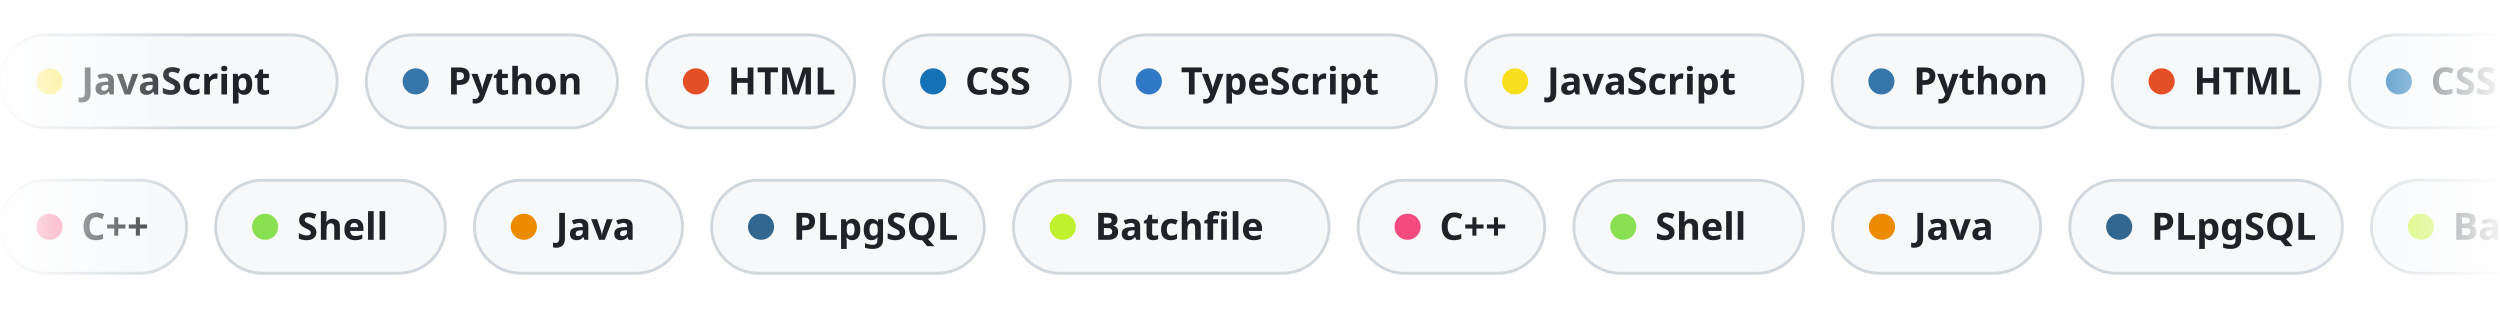
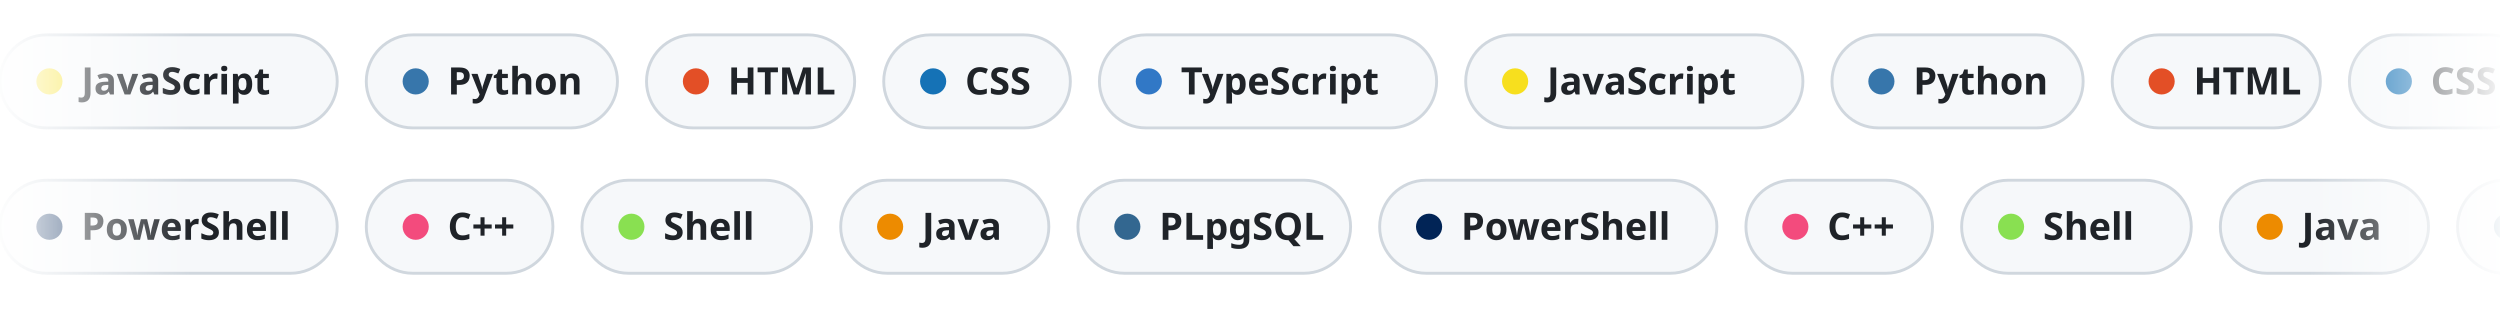
<svg xmlns="http://www.w3.org/2000/svg" width="860" height="112" viewBox="0 0 860 112" data-bg="light">
  <defs>
    <linearGradient id="edge" x1="0" y1="0" x2="1" y2="0">
      <stop offset="0" stop-color="#fff" stop-opacity="0" />
      <stop offset=".08" stop-color="#fff" />
      <stop offset=".92" stop-color="#fff" />
      <stop offset="1" stop-color="#fff" stop-opacity="0" />
    </linearGradient>
    <mask id="fadeEdges">
      <rect width="860" height="112" fill="url(#edge)" />
    </mask>
  </defs>
  <style>
    .chip{font:600 13px -apple-system,BlinkMacSystemFont,"Segoe UI","Noto Sans",Helvetica,Arial,sans-serif;fill:#1f2328}
    @keyframes row12{from{transform:translateX(0px)}to{transform:translateX(-1512.6px)}}
- @keyframes row62{from{transform:translateX(-1401.6px)}to{transform:translateX(0px)}}</style>
+ @keyframes row62{from{transform:translateX(-1423.8px)}to{transform:translateX(0px)}}</style>
  <g mask="url(#fadeEdges)">
    <g style="animation:row12 58.2s linear infinite">
      <g transform="translate(0,12)">
        <rect width="116" height="32" rx="16" fill="#f6f8fa" stroke="#d0d7de" />
        <circle cx="17" cy="16" r="4.5" fill="#f7df1e" />
        <text x="28" y="20.5" class="chip">JavaScript</text>
      </g>
      <g transform="translate(126,12)">
        <rect width="86.4" height="32" rx="16" fill="#f6f8fa" stroke="#d0d7de" />
        <circle cx="17" cy="16" r="4.5" fill="#3776ab" />
        <text x="28" y="20.5" class="chip">Python</text>
      </g>
      <g transform="translate(222.4,12)">
        <rect width="71.6" height="32" rx="16" fill="#f6f8fa" stroke="#d0d7de" />
        <circle cx="17" cy="16" r="4.5" fill="#e34f26" />
        <text x="28" y="20.5" class="chip">HTML</text>
      </g>
      <g transform="translate(304,12)">
        <rect width="64.2" height="32" rx="16" fill="#f6f8fa" stroke="#d0d7de" />
        <circle cx="17" cy="16" r="4.5" fill="#1572b6" />
        <text x="28" y="20.5" class="chip">CSS</text>
      </g>
      <g transform="translate(378.2,12)">
        <rect width="116" height="32" rx="16" fill="#f6f8fa" stroke="#d0d7de" />
        <circle cx="17" cy="16" r="4.5" fill="#3178c6" />
        <text x="28" y="20.5" class="chip">TypeScript</text>
      </g>
      <g transform="translate(504.2,12)">
        <rect width="116" height="32" rx="16" fill="#f6f8fa" stroke="#d0d7de" />
        <circle cx="17" cy="16" r="4.5" fill="#f7df1e" />
        <text x="28" y="20.5" class="chip">JavaScript</text>
      </g>
      <g transform="translate(630.2,12)">
        <rect width="86.4" height="32" rx="16" fill="#f6f8fa" stroke="#d0d7de" />
        <circle cx="17" cy="16" r="4.5" fill="#3776ab" />
        <text x="28" y="20.5" class="chip">Python</text>
      </g>
      <g transform="translate(726.6,12)">
        <rect width="71.6" height="32" rx="16" fill="#f6f8fa" stroke="#d0d7de" />
        <circle cx="17" cy="16" r="4.5" fill="#e34f26" />
        <text x="28" y="20.5" class="chip">HTML</text>
      </g>
      <g transform="translate(808.2,12)">
        <rect width="64.2" height="32" rx="16" fill="#f6f8fa" stroke="#d0d7de" />
        <circle cx="17" cy="16" r="4.5" fill="#1572b6" />
        <text x="28" y="20.5" class="chip">CSS</text>
      </g>
      <g transform="translate(882.4,12)">
        <rect width="116" height="32" rx="16" fill="#f6f8fa" stroke="#d0d7de" />
        <circle cx="17" cy="16" r="4.5" fill="#3178c6" />
        <text x="28" y="20.5" class="chip">TypeScript</text>
      </g>
      <g transform="translate(1008.4,12)">
        <rect width="116" height="32" rx="16" fill="#f6f8fa" stroke="#d0d7de" />
        <circle cx="17" cy="16" r="4.5" fill="#f7df1e" />
        <text x="28" y="20.5" class="chip">JavaScript</text>
      </g>
      <g transform="translate(1134.4,12)">
        <rect width="86.4" height="32" rx="16" fill="#f6f8fa" stroke="#d0d7de" />
        <circle cx="17" cy="16" r="4.5" fill="#3776ab" />
        <text x="28" y="20.5" class="chip">Python</text>
      </g>
      <g transform="translate(1230.8,12)">
        <rect width="71.6" height="32" rx="16" fill="#f6f8fa" stroke="#d0d7de" />
        <circle cx="17" cy="16" r="4.5" fill="#e34f26" />
        <text x="28" y="20.5" class="chip">HTML</text>
      </g>
      <g transform="translate(1312.4,12)">
        <rect width="64.2" height="32" rx="16" fill="#f6f8fa" stroke="#d0d7de" />
        <circle cx="17" cy="16" r="4.5" fill="#1572b6" />
        <text x="28" y="20.5" class="chip">CSS</text>
      </g>
      <g transform="translate(1386.6,12)">
        <rect width="116" height="32" rx="16" fill="#f6f8fa" stroke="#d0d7de" />
        <circle cx="17" cy="16" r="4.5" fill="#3178c6" />
        <text x="28" y="20.5" class="chip">TypeScript</text>
      </g>
      <g transform="translate(1512.6,12)">
        <rect width="116" height="32" rx="16" fill="#f6f8fa" stroke="#d0d7de" />
        <circle cx="17" cy="16" r="4.5" fill="#f7df1e" />
        <text x="28" y="20.5" class="chip">JavaScript</text>
      </g>
      <g transform="translate(1638.6,12)">
        <rect width="86.4" height="32" rx="16" fill="#f6f8fa" stroke="#d0d7de" />
        <circle cx="17" cy="16" r="4.5" fill="#3776ab" />
        <text x="28" y="20.5" class="chip">Python</text>
      </g>
      <g transform="translate(1735,12)">
        <rect width="71.6" height="32" rx="16" fill="#f6f8fa" stroke="#d0d7de" />
        <circle cx="17" cy="16" r="4.5" fill="#e34f26" />
        <text x="28" y="20.5" class="chip">HTML</text>
      </g>
      <g transform="translate(1816.6,12)">
        <rect width="64.2" height="32" rx="16" fill="#f6f8fa" stroke="#d0d7de" />
        <circle cx="17" cy="16" r="4.5" fill="#1572b6" />
        <text x="28" y="20.5" class="chip">CSS</text>
      </g>
      <g transform="translate(1890.8,12)">
        <rect width="116" height="32" rx="16" fill="#f6f8fa" stroke="#d0d7de" />
        <circle cx="17" cy="16" r="4.5" fill="#3178c6" />
        <text x="28" y="20.5" class="chip">TypeScript</text>
      </g>
      <g transform="translate(2016.8,12)">
        <rect width="116" height="32" rx="16" fill="#f6f8fa" stroke="#d0d7de" />
        <circle cx="17" cy="16" r="4.5" fill="#f7df1e" />
        <text x="28" y="20.5" class="chip">JavaScript</text>
      </g>
      <g transform="translate(2142.8,12)">
        <rect width="86.4" height="32" rx="16" fill="#f6f8fa" stroke="#d0d7de" />
        <circle cx="17" cy="16" r="4.5" fill="#3776ab" />
        <text x="28" y="20.5" class="chip">Python</text>
      </g>
      <g transform="translate(2239.2,12)">
        <rect width="71.6" height="32" rx="16" fill="#f6f8fa" stroke="#d0d7de" />
        <circle cx="17" cy="16" r="4.5" fill="#e34f26" />
        <text x="28" y="20.5" class="chip">HTML</text>
      </g>
      <g transform="translate(2320.8,12)">
        <rect width="64.2" height="32" rx="16" fill="#f6f8fa" stroke="#d0d7de" />
        <circle cx="17" cy="16" r="4.5" fill="#1572b6" />
        <text x="28" y="20.5" class="chip">CSS</text>
      </g>
      <g transform="translate(2395,12)">
        <rect width="116" height="32" rx="16" fill="#f6f8fa" stroke="#d0d7de" />
        <circle cx="17" cy="16" r="4.5" fill="#3178c6" />
        <text x="28" y="20.5" class="chip">TypeScript</text>
      </g>
      <g transform="translate(2521,12)">
        <rect width="116" height="32" rx="16" fill="#f6f8fa" stroke="#d0d7de" />
        <circle cx="17" cy="16" r="4.5" fill="#f7df1e" />
        <text x="28" y="20.5" class="chip">JavaScript</text>
      </g>
      <g transform="translate(2647,12)">
        <rect width="86.4" height="32" rx="16" fill="#f6f8fa" stroke="#d0d7de" />
        <circle cx="17" cy="16" r="4.5" fill="#3776ab" />
        <text x="28" y="20.5" class="chip">Python</text>
      </g>
      <g transform="translate(2743.4,12)">
        <rect width="71.6" height="32" rx="16" fill="#f6f8fa" stroke="#d0d7de" />
        <circle cx="17" cy="16" r="4.5" fill="#e34f26" />
        <text x="28" y="20.5" class="chip">HTML</text>
      </g>
      <g transform="translate(2825,12)">
        <rect width="64.2" height="32" rx="16" fill="#f6f8fa" stroke="#d0d7de" />
        <circle cx="17" cy="16" r="4.5" fill="#1572b6" />
        <text x="28" y="20.5" class="chip">CSS</text>
      </g>
      <g transform="translate(2899.2,12)">
        <rect width="116" height="32" rx="16" fill="#f6f8fa" stroke="#d0d7de" />
        <circle cx="17" cy="16" r="4.5" fill="#3178c6" />
        <text x="28" y="20.5" class="chip">TypeScript</text>
      </g>
    </g>
-     <g style="animation:row62 70.1s linear infinite">
+     <g style="animation:row62 71.2s linear infinite">
      <g transform="translate(0,62)">
-         <rect width="64.2" height="32" rx="16" fill="#f6f8fa" stroke="#d0d7de" />
-         <circle cx="17" cy="16" r="4.5" fill="#f34b7d" />
-         <text x="28" y="20.5" class="chip">C++</text>
-       </g>
-       <g transform="translate(74.2,62)">
-         <rect width="79" height="32" rx="16" fill="#f6f8fa" stroke="#d0d7de" />
-         <circle cx="17" cy="16" r="4.5" fill="#89e051" />
-         <text x="28" y="20.5" class="chip">Shell</text>
-       </g>
-       <g transform="translate(163.2,62)">
-         <rect width="71.6" height="32" rx="16" fill="#f6f8fa" stroke="#d0d7de" />
-         <circle cx="17" cy="16" r="4.5" fill="#ed8b00" />
-         <text x="28" y="20.5" class="chip">Java</text>
-       </g>
-       <g transform="translate(244.8,62)">
-         <rect width="93.8" height="32" rx="16" fill="#f6f8fa" stroke="#d0d7de" />
-         <circle cx="17" cy="16" r="4.5" fill="#336790" />
-         <text x="28" y="20.5" class="chip">PLpgSQL</text>
-       </g>
-       <g transform="translate(348.6,62)">
-         <rect width="108.6" height="32" rx="16" fill="#f6f8fa" stroke="#d0d7de" />
-         <circle cx="17" cy="16" r="4.5" fill="#C1F12E" />
-         <text x="28" y="20.5" class="chip">Batchfile</text>
-       </g>
-       <g transform="translate(467.2,62)">
-         <rect width="64.2" height="32" rx="16" fill="#f6f8fa" stroke="#d0d7de" />
-         <circle cx="17" cy="16" r="4.5" fill="#f34b7d" />
-         <text x="28" y="20.5" class="chip">C++</text>
-       </g>
-       <g transform="translate(541.4,62)">
-         <rect width="79" height="32" rx="16" fill="#f6f8fa" stroke="#d0d7de" />
-         <circle cx="17" cy="16" r="4.5" fill="#89e051" />
-         <text x="28" y="20.5" class="chip">Shell</text>
-       </g>
-       <g transform="translate(630.4,62)">
-         <rect width="71.6" height="32" rx="16" fill="#f6f8fa" stroke="#d0d7de" />
-         <circle cx="17" cy="16" r="4.5" fill="#ed8b00" />
-         <text x="28" y="20.5" class="chip">Java</text>
-       </g>
-       <g transform="translate(712,62)">
-         <rect width="93.8" height="32" rx="16" fill="#f6f8fa" stroke="#d0d7de" />
-         <circle cx="17" cy="16" r="4.5" fill="#336790" />
-         <text x="28" y="20.5" class="chip">PLpgSQL</text>
-       </g>
-       <g transform="translate(815.8,62)">
-         <rect width="108.6" height="32" rx="16" fill="#f6f8fa" stroke="#d0d7de" />
-         <circle cx="17" cy="16" r="4.5" fill="#C1F12E" />
-         <text x="28" y="20.5" class="chip">Batchfile</text>
-       </g>
-       <g transform="translate(934.4,62)">
-         <rect width="64.2" height="32" rx="16" fill="#f6f8fa" stroke="#d0d7de" />
-         <circle cx="17" cy="16" r="4.5" fill="#f34b7d" />
-         <text x="28" y="20.5" class="chip">C++</text>
-       </g>
-       <g transform="translate(1008.6,62)">
-         <rect width="79" height="32" rx="16" fill="#f6f8fa" stroke="#d0d7de" />
-         <circle cx="17" cy="16" r="4.5" fill="#89e051" />
-         <text x="28" y="20.5" class="chip">Shell</text>
-       </g>
-       <g transform="translate(1097.6,62)">
-         <rect width="71.6" height="32" rx="16" fill="#f6f8fa" stroke="#d0d7de" />
-         <circle cx="17" cy="16" r="4.5" fill="#ed8b00" />
-         <text x="28" y="20.5" class="chip">Java</text>
-       </g>
-       <g transform="translate(1179.2,62)">
-         <rect width="93.8" height="32" rx="16" fill="#f6f8fa" stroke="#d0d7de" />
-         <circle cx="17" cy="16" r="4.5" fill="#336790" />
-         <text x="28" y="20.5" class="chip">PLpgSQL</text>
-       </g>
-       <g transform="translate(1283,62)">
-         <rect width="108.6" height="32" rx="16" fill="#f6f8fa" stroke="#d0d7de" />
-         <circle cx="17" cy="16" r="4.5" fill="#C1F12E" />
-         <text x="28" y="20.5" class="chip">Batchfile</text>
-       </g>
-       <g transform="translate(1401.6,62)">
-         <rect width="64.2" height="32" rx="16" fill="#f6f8fa" stroke="#d0d7de" />
-         <circle cx="17" cy="16" r="4.5" fill="#f34b7d" />
-         <text x="28" y="20.5" class="chip">C++</text>
-       </g>
-       <g transform="translate(1475.8,62)">
-         <rect width="79" height="32" rx="16" fill="#f6f8fa" stroke="#d0d7de" />
-         <circle cx="17" cy="16" r="4.5" fill="#89e051" />
-         <text x="28" y="20.5" class="chip">Shell</text>
-       </g>
-       <g transform="translate(1564.8,62)">
-         <rect width="71.6" height="32" rx="16" fill="#f6f8fa" stroke="#d0d7de" />
-         <circle cx="17" cy="16" r="4.5" fill="#ed8b00" />
-         <text x="28" y="20.5" class="chip">Java</text>
-       </g>
-       <g transform="translate(1646.4,62)">
-         <rect width="93.8" height="32" rx="16" fill="#f6f8fa" stroke="#d0d7de" />
-         <circle cx="17" cy="16" r="4.5" fill="#336790" />
-         <text x="28" y="20.5" class="chip">PLpgSQL</text>
-       </g>
-       <g transform="translate(1750.2,62)">
-         <rect width="108.6" height="32" rx="16" fill="#f6f8fa" stroke="#d0d7de" />
-         <circle cx="17" cy="16" r="4.5" fill="#C1F12E" />
-         <text x="28" y="20.5" class="chip">Batchfile</text>
-       </g>
-       <g transform="translate(1868.8,62)">
-         <rect width="64.2" height="32" rx="16" fill="#f6f8fa" stroke="#d0d7de" />
-         <circle cx="17" cy="16" r="4.5" fill="#f34b7d" />
-         <text x="28" y="20.5" class="chip">C++</text>
-       </g>
-       <g transform="translate(1943,62)">
-         <rect width="79" height="32" rx="16" fill="#f6f8fa" stroke="#d0d7de" />
-         <circle cx="17" cy="16" r="4.5" fill="#89e051" />
-         <text x="28" y="20.5" class="chip">Shell</text>
-       </g>
-       <g transform="translate(2032,62)">
-         <rect width="71.6" height="32" rx="16" fill="#f6f8fa" stroke="#d0d7de" />
-         <circle cx="17" cy="16" r="4.5" fill="#ed8b00" />
-         <text x="28" y="20.5" class="chip">Java</text>
-       </g>
-       <g transform="translate(2113.6,62)">
-         <rect width="93.8" height="32" rx="16" fill="#f6f8fa" stroke="#d0d7de" />
-         <circle cx="17" cy="16" r="4.5" fill="#336790" />
-         <text x="28" y="20.5" class="chip">PLpgSQL</text>
-       </g>
-       <g transform="translate(2217.4,62)">
-         <rect width="108.6" height="32" rx="16" fill="#f6f8fa" stroke="#d0d7de" />
-         <circle cx="17" cy="16" r="4.5" fill="#C1F12E" />
-         <text x="28" y="20.5" class="chip">Batchfile</text>
-       </g>
-       <g transform="translate(2336,62)">
-         <rect width="64.2" height="32" rx="16" fill="#f6f8fa" stroke="#d0d7de" />
-         <circle cx="17" cy="16" r="4.5" fill="#f34b7d" />
-         <text x="28" y="20.5" class="chip">C++</text>
-       </g>
-       <g transform="translate(2410.2,62)">
-         <rect width="79" height="32" rx="16" fill="#f6f8fa" stroke="#d0d7de" />
-         <circle cx="17" cy="16" r="4.5" fill="#89e051" />
-         <text x="28" y="20.5" class="chip">Shell</text>
-       </g>
-       <g transform="translate(2499.2,62)">
-         <rect width="71.6" height="32" rx="16" fill="#f6f8fa" stroke="#d0d7de" />
-         <circle cx="17" cy="16" r="4.5" fill="#ed8b00" />
-         <text x="28" y="20.5" class="chip">Java</text>
-       </g>
-       <g transform="translate(2580.8,62)">
-         <rect width="93.8" height="32" rx="16" fill="#f6f8fa" stroke="#d0d7de" />
-         <circle cx="17" cy="16" r="4.5" fill="#336790" />
-         <text x="28" y="20.5" class="chip">PLpgSQL</text>
-       </g>
-       <g transform="translate(2684.6,62)">
-         <rect width="108.6" height="32" rx="16" fill="#f6f8fa" stroke="#d0d7de" />
-         <circle cx="17" cy="16" r="4.5" fill="#C1F12E" />
-         <text x="28" y="20.5" class="chip">Batchfile</text>
+         <rect width="116" height="32" rx="16" fill="#f6f8fa" stroke="#d0d7de" />
+         <circle cx="17" cy="16" r="4.5" fill="#012456" />
+         <text x="28" y="20.5" class="chip">PowerShell</text>
+       </g>
+       <g transform="translate(126,62)">
+         <rect width="64.2" height="32" rx="16" fill="#f6f8fa" stroke="#d0d7de" />
+         <circle cx="17" cy="16" r="4.5" fill="#f34b7d" />
+         <text x="28" y="20.5" class="chip">C++</text>
+       </g>
+       <g transform="translate(200.2,62)">
+         <rect width="79" height="32" rx="16" fill="#f6f8fa" stroke="#d0d7de" />
+         <circle cx="17" cy="16" r="4.5" fill="#89e051" />
+         <text x="28" y="20.5" class="chip">Shell</text>
+       </g>
+       <g transform="translate(289.2,62)">
+         <rect width="71.6" height="32" rx="16" fill="#f6f8fa" stroke="#d0d7de" />
+         <circle cx="17" cy="16" r="4.5" fill="#ed8b00" />
+         <text x="28" y="20.5" class="chip">Java</text>
+       </g>
+       <g transform="translate(370.8,62)">
+         <rect width="93.8" height="32" rx="16" fill="#f6f8fa" stroke="#d0d7de" />
+         <circle cx="17" cy="16" r="4.5" fill="#336790" />
+         <text x="28" y="20.5" class="chip">PLpgSQL</text>
+       </g>
+       <g transform="translate(474.6,62)">
+         <rect width="116" height="32" rx="16" fill="#f6f8fa" stroke="#d0d7de" />
+         <circle cx="17" cy="16" r="4.5" fill="#012456" />
+         <text x="28" y="20.5" class="chip">PowerShell</text>
+       </g>
+       <g transform="translate(600.6,62)">
+         <rect width="64.2" height="32" rx="16" fill="#f6f8fa" stroke="#d0d7de" />
+         <circle cx="17" cy="16" r="4.5" fill="#f34b7d" />
+         <text x="28" y="20.5" class="chip">C++</text>
+       </g>
+       <g transform="translate(674.8,62)">
+         <rect width="79" height="32" rx="16" fill="#f6f8fa" stroke="#d0d7de" />
+         <circle cx="17" cy="16" r="4.5" fill="#89e051" />
+         <text x="28" y="20.5" class="chip">Shell</text>
+       </g>
+       <g transform="translate(763.8,62)">
+         <rect width="71.6" height="32" rx="16" fill="#f6f8fa" stroke="#d0d7de" />
+         <circle cx="17" cy="16" r="4.5" fill="#ed8b00" />
+         <text x="28" y="20.5" class="chip">Java</text>
+       </g>
+       <g transform="translate(845.4,62)">
+         <rect width="93.8" height="32" rx="16" fill="#f6f8fa" stroke="#d0d7de" />
+         <circle cx="17" cy="16" r="4.5" fill="#336790" />
+         <text x="28" y="20.5" class="chip">PLpgSQL</text>
+       </g>
+       <g transform="translate(949.2,62)">
+         <rect width="116" height="32" rx="16" fill="#f6f8fa" stroke="#d0d7de" />
+         <circle cx="17" cy="16" r="4.5" fill="#012456" />
+         <text x="28" y="20.5" class="chip">PowerShell</text>
+       </g>
+       <g transform="translate(1075.2,62)">
+         <rect width="64.2" height="32" rx="16" fill="#f6f8fa" stroke="#d0d7de" />
+         <circle cx="17" cy="16" r="4.5" fill="#f34b7d" />
+         <text x="28" y="20.5" class="chip">C++</text>
+       </g>
+       <g transform="translate(1149.4,62)">
+         <rect width="79" height="32" rx="16" fill="#f6f8fa" stroke="#d0d7de" />
+         <circle cx="17" cy="16" r="4.5" fill="#89e051" />
+         <text x="28" y="20.5" class="chip">Shell</text>
+       </g>
+       <g transform="translate(1238.4,62)">
+         <rect width="71.6" height="32" rx="16" fill="#f6f8fa" stroke="#d0d7de" />
+         <circle cx="17" cy="16" r="4.5" fill="#ed8b00" />
+         <text x="28" y="20.5" class="chip">Java</text>
+       </g>
+       <g transform="translate(1320,62)">
+         <rect width="93.8" height="32" rx="16" fill="#f6f8fa" stroke="#d0d7de" />
+         <circle cx="17" cy="16" r="4.5" fill="#336790" />
+         <text x="28" y="20.5" class="chip">PLpgSQL</text>
+       </g>
+       <g transform="translate(1423.8,62)">
+         <rect width="116" height="32" rx="16" fill="#f6f8fa" stroke="#d0d7de" />
+         <circle cx="17" cy="16" r="4.5" fill="#012456" />
+         <text x="28" y="20.5" class="chip">PowerShell</text>
+       </g>
+       <g transform="translate(1549.8,62)">
+         <rect width="64.2" height="32" rx="16" fill="#f6f8fa" stroke="#d0d7de" />
+         <circle cx="17" cy="16" r="4.5" fill="#f34b7d" />
+         <text x="28" y="20.5" class="chip">C++</text>
+       </g>
+       <g transform="translate(1624,62)">
+         <rect width="79" height="32" rx="16" fill="#f6f8fa" stroke="#d0d7de" />
+         <circle cx="17" cy="16" r="4.5" fill="#89e051" />
+         <text x="28" y="20.5" class="chip">Shell</text>
+       </g>
+       <g transform="translate(1713,62)">
+         <rect width="71.6" height="32" rx="16" fill="#f6f8fa" stroke="#d0d7de" />
+         <circle cx="17" cy="16" r="4.5" fill="#ed8b00" />
+         <text x="28" y="20.5" class="chip">Java</text>
+       </g>
+       <g transform="translate(1794.6,62)">
+         <rect width="93.8" height="32" rx="16" fill="#f6f8fa" stroke="#d0d7de" />
+         <circle cx="17" cy="16" r="4.5" fill="#336790" />
+         <text x="28" y="20.5" class="chip">PLpgSQL</text>
+       </g>
+       <g transform="translate(1898.4,62)">
+         <rect width="116" height="32" rx="16" fill="#f6f8fa" stroke="#d0d7de" />
+         <circle cx="17" cy="16" r="4.5" fill="#012456" />
+         <text x="28" y="20.5" class="chip">PowerShell</text>
+       </g>
+       <g transform="translate(2024.4,62)">
+         <rect width="64.2" height="32" rx="16" fill="#f6f8fa" stroke="#d0d7de" />
+         <circle cx="17" cy="16" r="4.5" fill="#f34b7d" />
+         <text x="28" y="20.5" class="chip">C++</text>
+       </g>
+       <g transform="translate(2098.6,62)">
+         <rect width="79" height="32" rx="16" fill="#f6f8fa" stroke="#d0d7de" />
+         <circle cx="17" cy="16" r="4.5" fill="#89e051" />
+         <text x="28" y="20.5" class="chip">Shell</text>
+       </g>
+       <g transform="translate(2187.6,62)">
+         <rect width="71.6" height="32" rx="16" fill="#f6f8fa" stroke="#d0d7de" />
+         <circle cx="17" cy="16" r="4.5" fill="#ed8b00" />
+         <text x="28" y="20.5" class="chip">Java</text>
+       </g>
+       <g transform="translate(2269.2,62)">
+         <rect width="93.8" height="32" rx="16" fill="#f6f8fa" stroke="#d0d7de" />
+         <circle cx="17" cy="16" r="4.5" fill="#336790" />
+         <text x="28" y="20.5" class="chip">PLpgSQL</text>
+       </g>
+       <g transform="translate(2373,62)">
+         <rect width="116" height="32" rx="16" fill="#f6f8fa" stroke="#d0d7de" />
+         <circle cx="17" cy="16" r="4.5" fill="#012456" />
+         <text x="28" y="20.5" class="chip">PowerShell</text>
+       </g>
+       <g transform="translate(2499,62)">
+         <rect width="64.2" height="32" rx="16" fill="#f6f8fa" stroke="#d0d7de" />
+         <circle cx="17" cy="16" r="4.5" fill="#f34b7d" />
+         <text x="28" y="20.5" class="chip">C++</text>
+       </g>
+       <g transform="translate(2573.2,62)">
+         <rect width="79" height="32" rx="16" fill="#f6f8fa" stroke="#d0d7de" />
+         <circle cx="17" cy="16" r="4.5" fill="#89e051" />
+         <text x="28" y="20.5" class="chip">Shell</text>
+       </g>
+       <g transform="translate(2662.2,62)">
+         <rect width="71.6" height="32" rx="16" fill="#f6f8fa" stroke="#d0d7de" />
+         <circle cx="17" cy="16" r="4.5" fill="#ed8b00" />
+         <text x="28" y="20.5" class="chip">Java</text>
+       </g>
+       <g transform="translate(2743.8,62)">
+         <rect width="93.8" height="32" rx="16" fill="#f6f8fa" stroke="#d0d7de" />
+         <circle cx="17" cy="16" r="4.5" fill="#336790" />
+         <text x="28" y="20.5" class="chip">PLpgSQL</text>
      </g>
    </g>
  </g>
</svg>
